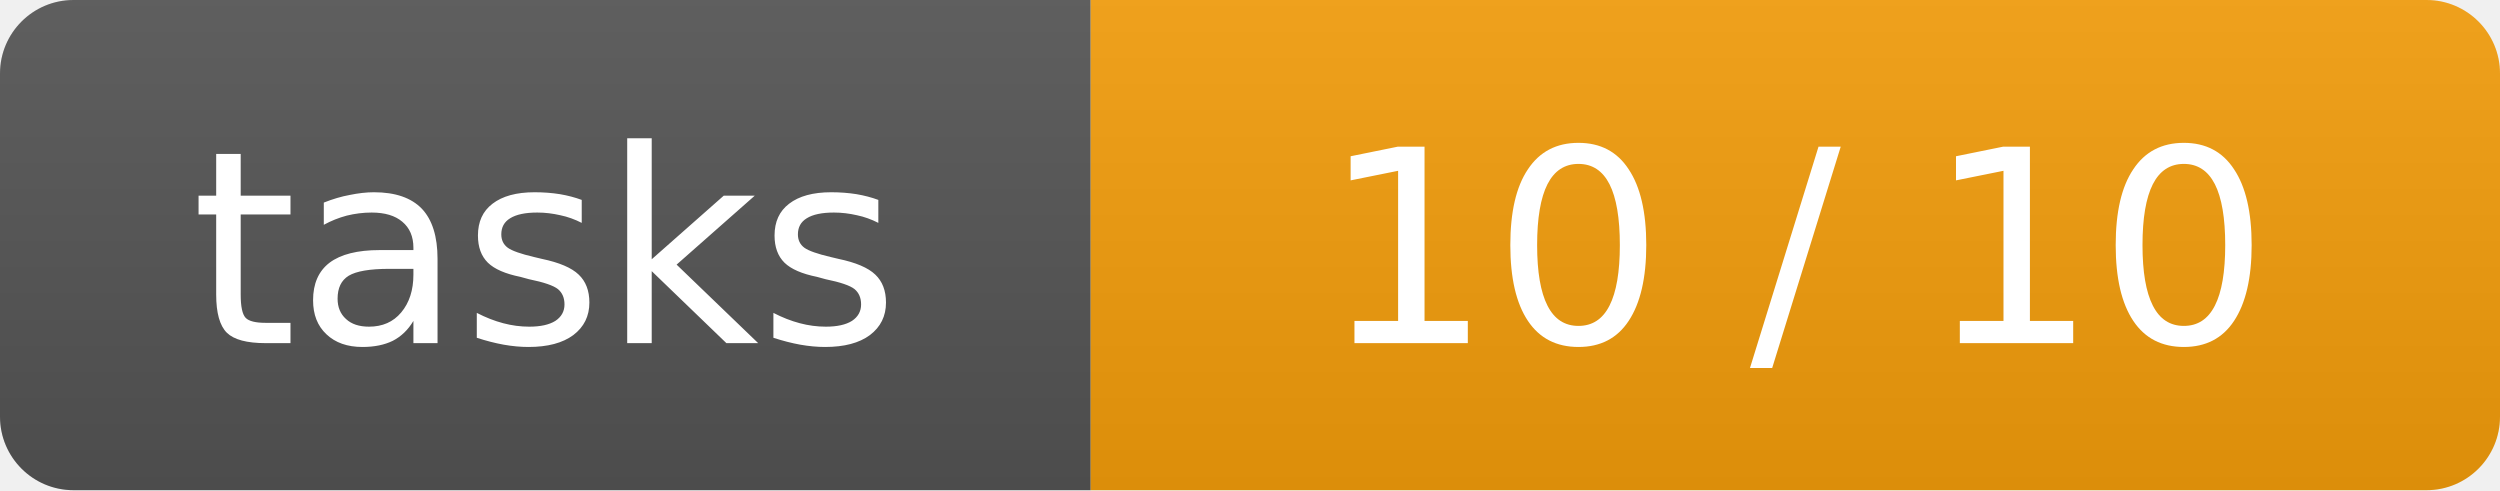
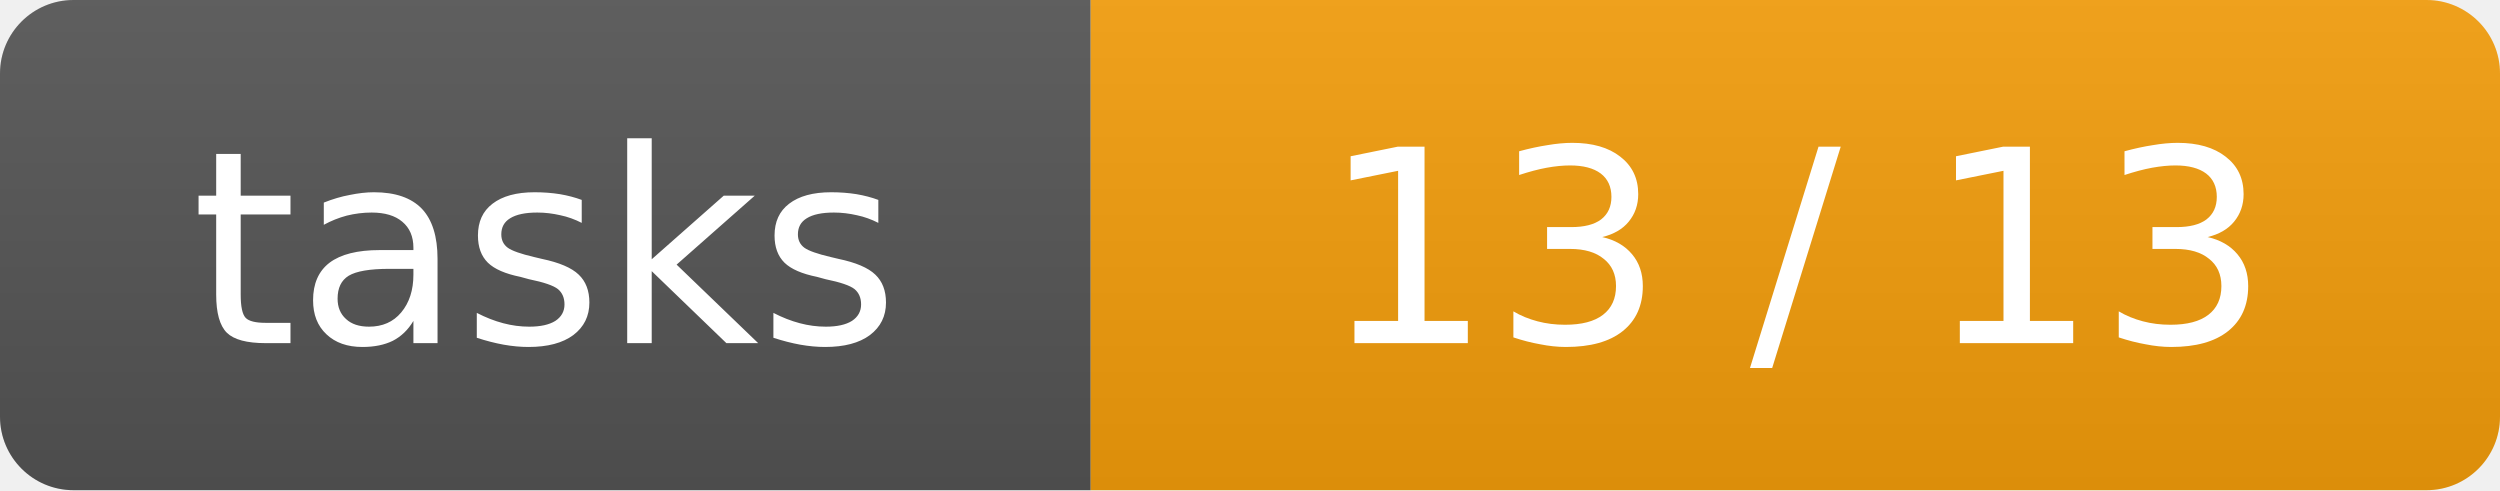
<svg xmlns="http://www.w3.org/2000/svg" width="102" height="20" role="img">
  <linearGradient id="s" x2="0" y2="100%">
    <stop offset="0" stop-color="#bbb" stop-opacity=".1" />
    <stop offset="1" stop-opacity=".1" />
  </linearGradient>
  <clipPath id="r">
    <rect width="102" height="20" rx="3" fill="#fff" />
  </clipPath>
  <g clip-path="url(#r)">
    <rect width="44.5" height="20" fill="#555" />
    <rect x="44.5" width="57.5" height="20" fill="#f59e0b" />
    <rect width="102" height="20" fill="url(#s)" />
  </g>
  <g fill="#fff" text-anchor="middle" font-family="Verdana,Geneva,DejaVu Sans,sans-serif" text-rendering="geometricPrecision" font-size="11">
    <text x="22.25" y="14">tasks</text>
-     <text x="73.25" y="14">10 / 10</text>
+     <text x="73.25" y="14">13 / 13</text>
  </g>
</svg>
